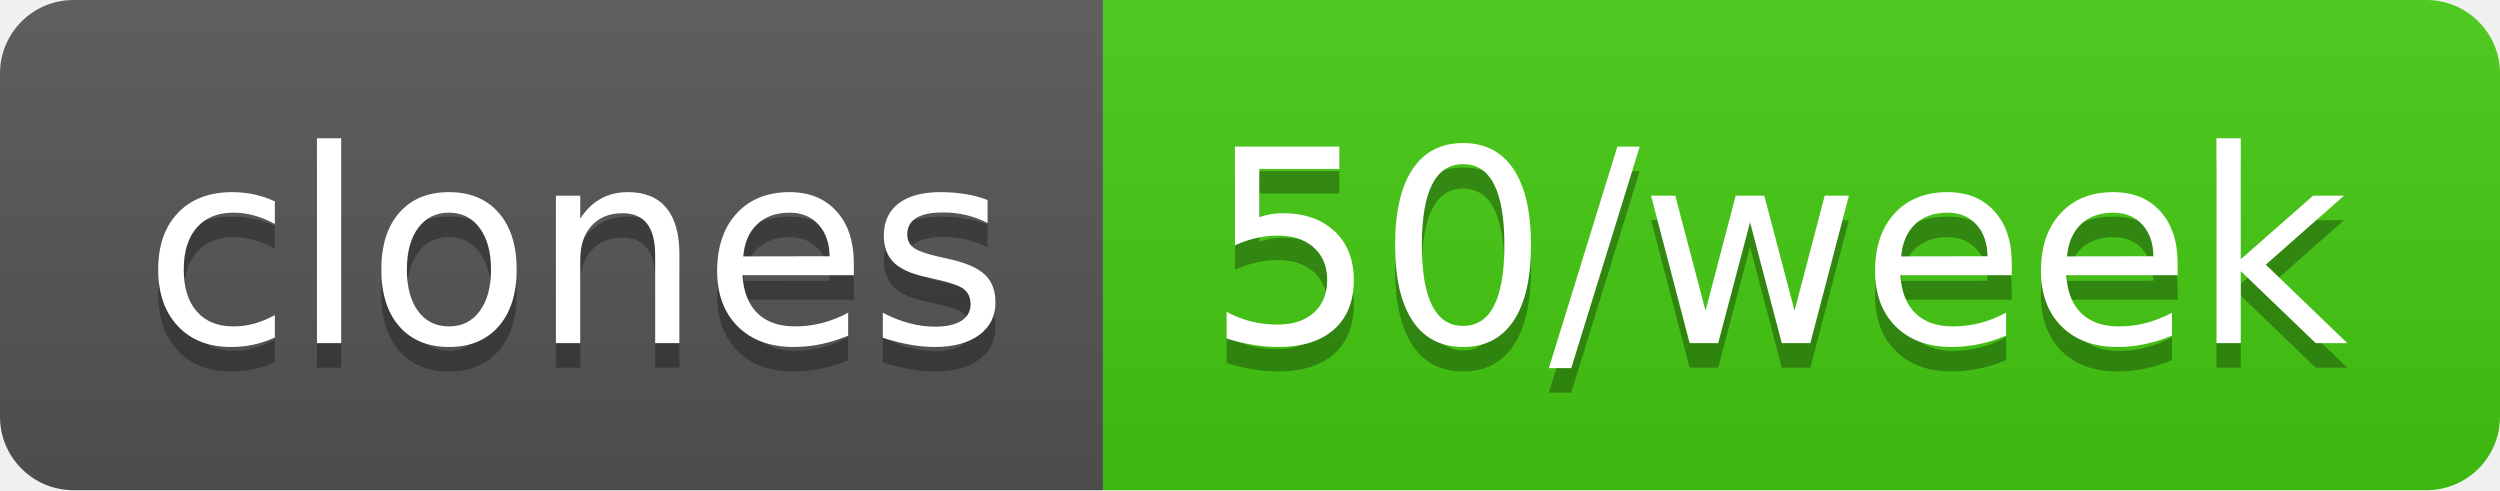
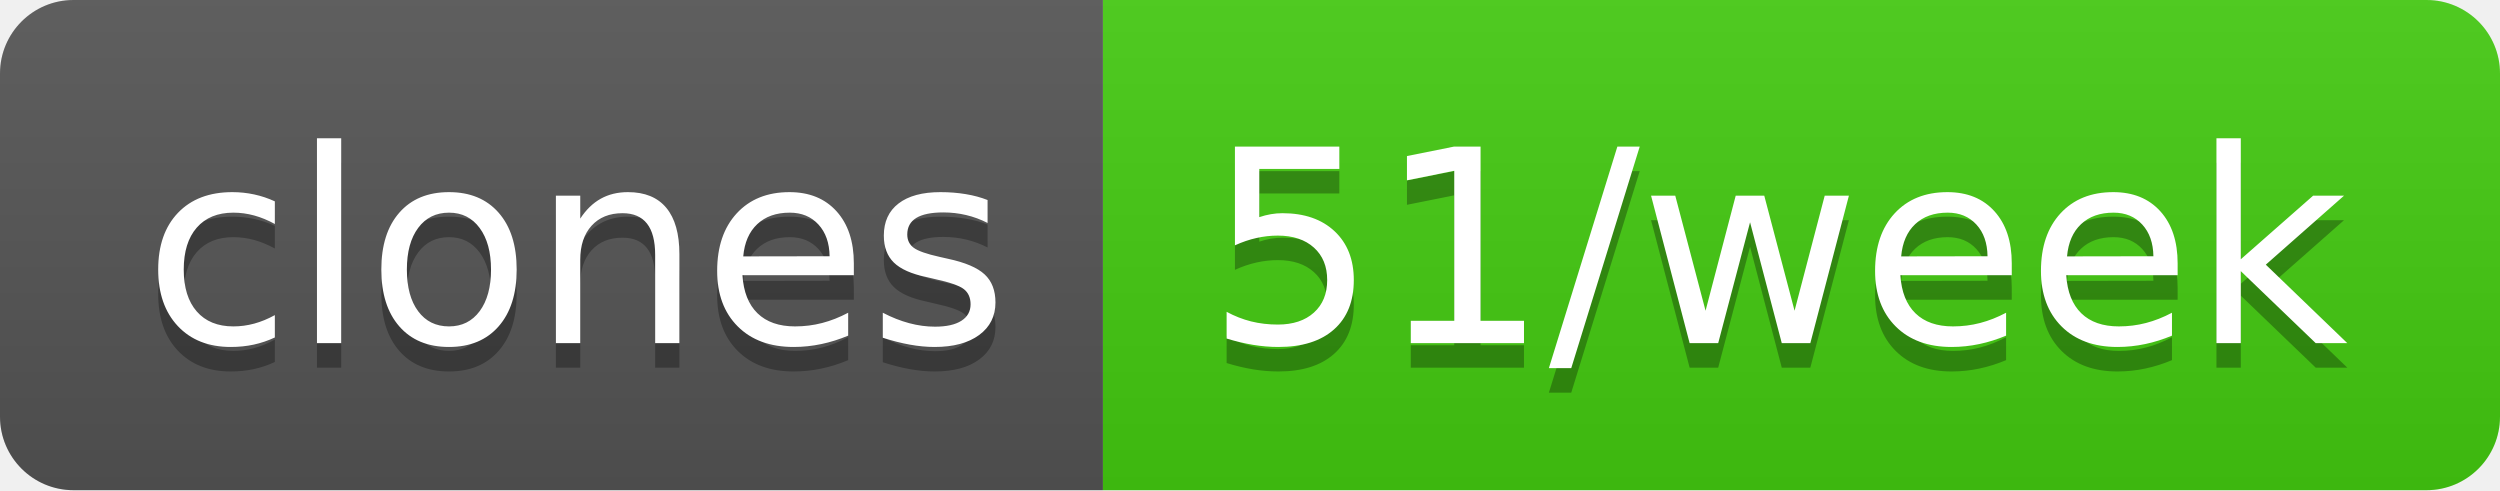
- <svg xmlns="http://www.w3.org/2000/svg" width="102" height="20" role="img" aria-label="clones: 50/week">
+ <svg xmlns="http://www.w3.org/2000/svg" width="102" height="20" role="img" aria-label="clones: 51/week">
  <linearGradient id="s" x2="0" y2="100%">
    <stop offset="0" stop-color="#bbb" stop-opacity=".1" />
    <stop offset="1" stop-opacity=".1" />
  </linearGradient>
  <clipPath id="r">
    <rect width="102" height="20" rx="3" fill="#fff" />
  </clipPath>
  <g clip-path="url(#r)">
    <rect width="45" height="20" fill="#555" />
    <rect x="45" width="57" height="20" fill="#4c1" />
    <rect width="102" height="20" fill="url(#s)" />
  </g>
  <g fill="#fff" text-anchor="middle" font-family="Verdana,Geneva,DejaVu Sans,sans-serif" text-rendering="geometricPrecision" font-size="110">
    <text aria-hidden="true" x="235" y="150" fill="#010101" fill-opacity=".3" transform="scale(.1)" textLength="350">clones</text>
    <text x="235" y="140" transform="scale(.1)" fill="#fff" textLength="350">clones</text>
-     <text aria-hidden="true" x="725" y="150" fill="#010101" fill-opacity=".3" transform="scale(.1)" textLength="470">50/week</text>
-     <text x="725" y="140" transform="scale(.1)" fill="#fff" textLength="470">50/week</text>
+     <text aria-hidden="true" x="725" y="150" fill="#010101" fill-opacity=".3" transform="scale(.1)" textLength="470">51/week</text>
+     <text x="725" y="140" transform="scale(.1)" fill="#fff" textLength="470">51/week</text>
  </g>
</svg>
